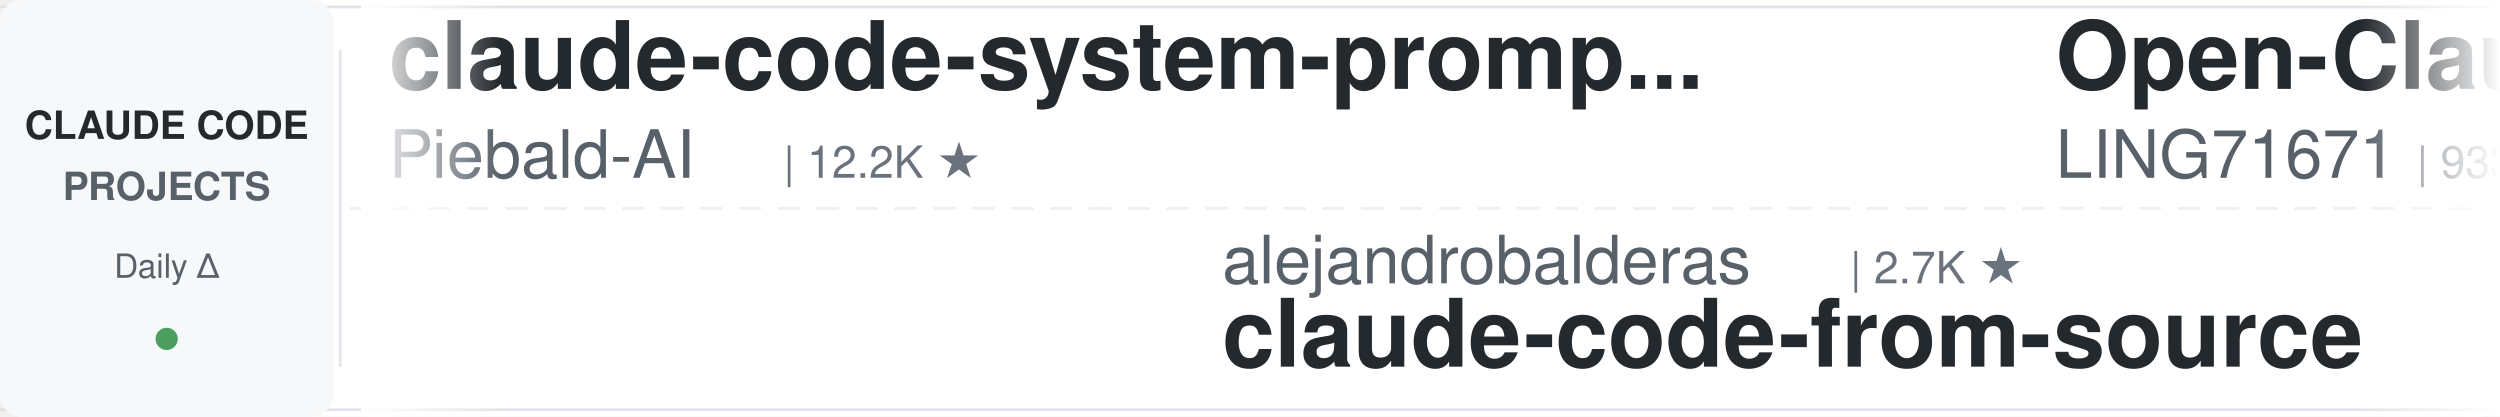
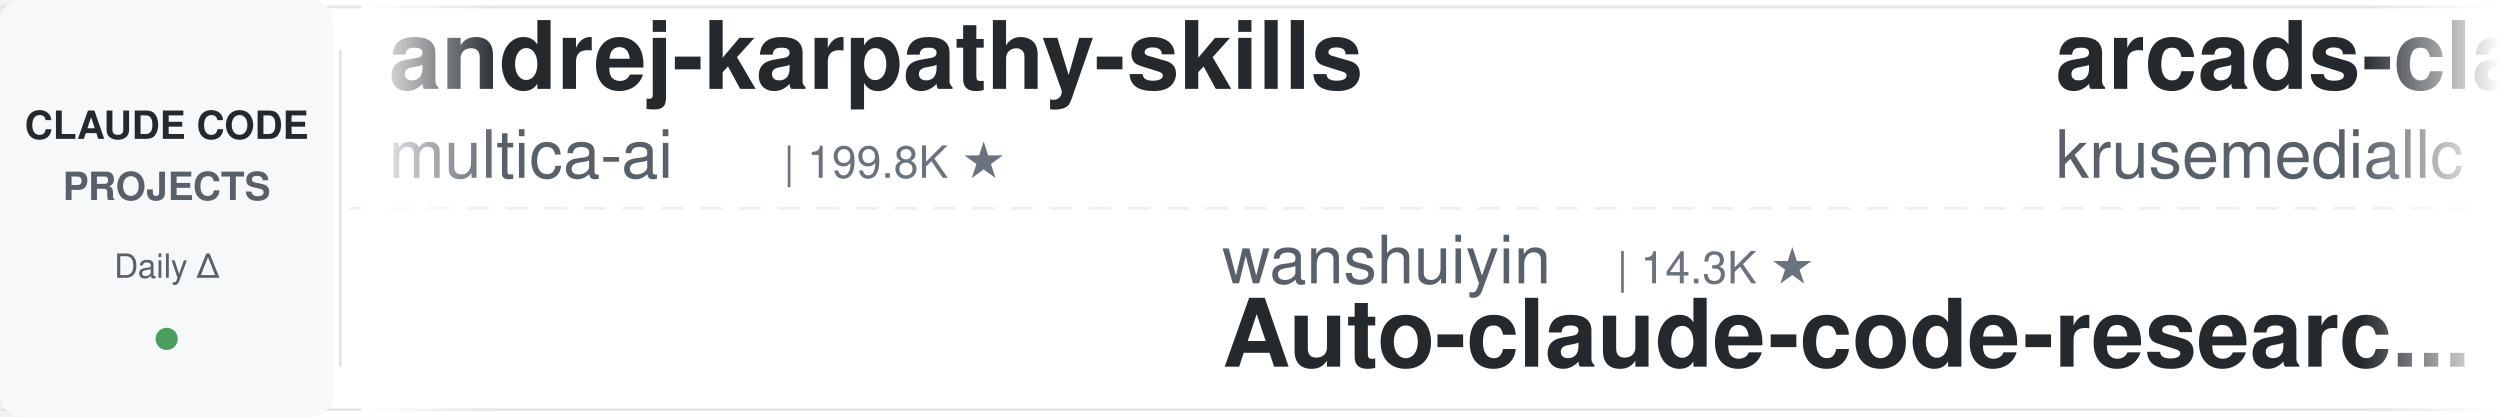
<svg xmlns="http://www.w3.org/2000/svg" width="900" height="150">
  <defs>
    <linearGradient id="leftFade" x1="0%" y1="0%" x2="100%" y2="0%">
      <stop offset="0%" style="stop-color:#ffffff;stop-opacity:1" />
      <stop offset="100%" style="stop-color:#ffffff;stop-opacity:0" />
    </linearGradient>
    <linearGradient id="rightFade" x1="0%" y1="0%" x2="100%" y2="0%">
      <stop offset="0%" style="stop-color:#ffffff;stop-opacity:0" />
      <stop offset="100%" style="stop-color:#ffffff;stop-opacity:1" />
    </linearGradient>
  </defs>
  <rect width="900" height="150" fill="#ffffff" rx="8" />
  <rect x="0" y="2" width="900" height="1" fill="#e1e4e8" />
  <rect x="0" y="147" width="900" height="1" fill="#e1e4e8" />
  <line x1="0" y1="75" x2="900" y2="75" stroke="#e1e4e8" stroke-width="1" stroke-dasharray="8 6" opacity="0.6" />
  <rect x="0" y="0" width="120" height="150" fill="#f6f8fa" rx="8" />
  <text x="60" y="50" font-family="-apple-system, BlinkMacSystemFont, 'Segoe UI', Helvetica, Arial, sans-serif" font-size="14" font-weight="600" fill="#24292e" text-anchor="middle">CLAUDE CODE</text>
  <text x="60" y="72" font-family="-apple-system, BlinkMacSystemFont, 'Segoe UI', Helvetica, Arial, sans-serif" font-size="14" font-weight="600" fill="#586069" text-anchor="middle">PROJECTS</text>
  <text x="60" y="100" font-family="-apple-system, BlinkMacSystemFont, 'Segoe UI', Helvetica, Arial, sans-serif" font-size="12" font-weight="500" fill="#586069" text-anchor="middle">Daily Δ</text>
  <circle cx="60" cy="122" r="4" fill="#22863a" opacity="0.8" />
  <rect x="122" y="18" width="1" height="114" fill="#e1e4e8" />
  <clipPath id="tickerClip">
    <rect x="130" y="0" width="770" height="150" />
  </clipPath>
  <g clip-path="url(#tickerClip)">
    <g id="tickerItems">
      <animateTransform attributeName="transform" attributeType="XML" type="translate" from="0 0" to="-3000 0" dur="54s" repeatCount="indefinite" />
      <g transform="translate(0, 0)">
-         <text x="140" y="32" font-family="-apple-system, BlinkMacSystemFont, 'Segoe UI', Helvetica, Arial, sans-serif" font-size="34" font-weight="600" fill="#24292e">claude-code-system-promp...</text>
-         <text x="140" y="64" font-family="-apple-system, BlinkMacSystemFont, 'Segoe UI', Helvetica, Arial, sans-serif" font-size="24" font-weight="400" fill="#586069">Piebald-AI</text>
-         <text x="282" y="64" font-family="-apple-system, BlinkMacSystemFont, 'Segoe UI', Helvetica, Arial, sans-serif" font-size="16" font-weight="500" fill="#6a737d">| 12.2K ★</text>
+         <text x="140" y="32" font-family="-apple-system, BlinkMacSystemFont, 'Segoe UI', Helvetica, Arial, sans-serif" font-size="34" font-weight="600" fill="#24292e">andrej-karpathy-skills</text>
+         <text x="140" y="64" font-family="-apple-system, BlinkMacSystemFont, 'Segoe UI', Helvetica, Arial, sans-serif" font-size="24" font-weight="400" fill="#586069">multica-ai</text>
+         <text x="282" y="64" font-family="-apple-system, BlinkMacSystemFont, 'Segoe UI', Helvetica, Arial, sans-serif" font-size="16" font-weight="500" fill="#6a737d">| 199.8K ★</text>
      </g>
      <g transform="translate(300, 0)">
-         <text x="140" y="102" font-family="-apple-system, BlinkMacSystemFont, 'Segoe UI', Helvetica, Arial, sans-serif" font-size="24" font-weight="400" fill="#586069">alejandrobalderas</text>
-         <text x="366" y="102" font-family="-apple-system, BlinkMacSystemFont, 'Segoe UI', Helvetica, Arial, sans-serif" font-size="16" font-weight="500" fill="#6a737d">| 2.7K ★</text>
-         <text x="140" y="132" font-family="-apple-system, BlinkMacSystemFont, 'Segoe UI', Helvetica, Arial, sans-serif" font-size="34" font-weight="600" fill="#24292e">claude-code-from-source</text>
+         <text x="140" y="102" font-family="-apple-system, BlinkMacSystemFont, 'Segoe UI', Helvetica, Arial, sans-serif" font-size="24" font-weight="400" fill="#586069">wanshuiyin</text>
+         <text x="282" y="102" font-family="-apple-system, BlinkMacSystemFont, 'Segoe UI', Helvetica, Arial, sans-serif" font-size="16" font-weight="500" fill="#6a737d">| 14.3K ★</text>
+         <text x="140" y="132" font-family="-apple-system, BlinkMacSystemFont, 'Segoe UI', Helvetica, Arial, sans-serif" font-size="34" font-weight="600" fill="#24292e">Auto-claude-code-researc...</text>
      </g>
      <g transform="translate(600, 0)">
-         <text x="140" y="32" font-family="-apple-system, BlinkMacSystemFont, 'Segoe UI', Helvetica, Arial, sans-serif" font-size="34" font-weight="600" fill="#24292e">Open-ClaudeCode</text>
-         <text x="140" y="64" font-family="-apple-system, BlinkMacSystemFont, 'Segoe UI', Helvetica, Arial, sans-serif" font-size="24" font-weight="400" fill="#586069">LING71671</text>
-         <text x="270" y="64" font-family="-apple-system, BlinkMacSystemFont, 'Segoe UI', Helvetica, Arial, sans-serif" font-size="16" font-weight="500" fill="#6a737d">| 933 ★</text>
+         <text x="140" y="32" font-family="-apple-system, BlinkMacSystemFont, 'Segoe UI', Helvetica, Arial, sans-serif" font-size="34" font-weight="600" fill="#24292e">arcads-claude-code</text>
+         <text x="140" y="64" font-family="-apple-system, BlinkMacSystemFont, 'Segoe UI', Helvetica, Arial, sans-serif" font-size="24" font-weight="400" fill="#586069">krusemediallc</text>
+         <text x="318" y="64" font-family="-apple-system, BlinkMacSystemFont, 'Segoe UI', Helvetica, Arial, sans-serif" font-size="16" font-weight="500" fill="#6a737d">| 1.1K ★</text>
      </g>
      <g transform="translate(900, 0)">
        <text x="140" y="102" font-family="-apple-system, BlinkMacSystemFont, 'Segoe UI', Helvetica, Arial, sans-serif" font-size="24" font-weight="400" fill="#586069">Windy3f3f3f3f</text>
        <text x="318" y="102" font-family="-apple-system, BlinkMacSystemFont, 'Segoe UI', Helvetica, Arial, sans-serif" font-size="16" font-weight="500" fill="#6a737d">| 3.4K ★</text>
        <text x="140" y="132" font-family="-apple-system, BlinkMacSystemFont, 'Segoe UI', Helvetica, Arial, sans-serif" font-size="34" font-weight="600" fill="#24292e">how-claude-code-works</text>
      </g>
      <g transform="translate(1200, 0)">
-         <text x="140" y="32" font-family="-apple-system, BlinkMacSystemFont, 'Segoe UI', Helvetica, Arial, sans-serif" font-size="34" font-weight="600" fill="#24292e">claude-code-cli</text>
-         <text x="140" y="64" font-family="-apple-system, BlinkMacSystemFont, 'Segoe UI', Helvetica, Arial, sans-serif" font-size="24" font-weight="400" fill="#586069">huangserva</text>
-         <text x="282" y="64" font-family="-apple-system, BlinkMacSystemFont, 'Segoe UI', Helvetica, Arial, sans-serif" font-size="16" font-weight="500" fill="#6a737d">| 622 ★</text>
+         <text x="140" y="32" font-family="-apple-system, BlinkMacSystemFont, 'Segoe UI', Helvetica, Arial, sans-serif" font-size="34" font-weight="600" fill="#24292e">claude-code-workflows</text>
+         <text x="140" y="64" font-family="-apple-system, BlinkMacSystemFont, 'Segoe UI', Helvetica, Arial, sans-serif" font-size="24" font-weight="400" fill="#586069">OneRedOak</text>
+         <text x="270" y="64" font-family="-apple-system, BlinkMacSystemFont, 'Segoe UI', Helvetica, Arial, sans-serif" font-size="16" font-weight="500" fill="#6a737d">| 3.9K ★</text>
      </g>
      <g transform="translate(1500, 0)">
-         <text x="140" y="102" font-family="-apple-system, BlinkMacSystemFont, 'Segoe UI', Helvetica, Arial, sans-serif" font-size="24" font-weight="400" fill="#586069">VILA-Lab</text>
-         <text x="258" y="102" font-family="-apple-system, BlinkMacSystemFont, 'Segoe UI', Helvetica, Arial, sans-serif" font-size="16" font-weight="500" fill="#6a737d">| 2.0K ★</text>
-         <text x="140" y="132" font-family="-apple-system, BlinkMacSystemFont, 'Segoe UI', Helvetica, Arial, sans-serif" font-size="34" font-weight="600" fill="#24292e">Dive-into-Claude-Code</text>
+         <text x="140" y="102" font-family="-apple-system, BlinkMacSystemFont, 'Segoe UI', Helvetica, Arial, sans-serif" font-size="24" font-weight="400" fill="#586069">lintsinghua</text>
+         <text x="294" y="102" font-family="-apple-system, BlinkMacSystemFont, 'Segoe UI', Helvetica, Arial, sans-serif" font-size="16" font-weight="500" fill="#6a737d">| 4.1K ★</text>
+         <text x="140" y="132" font-family="-apple-system, BlinkMacSystemFont, 'Segoe UI', Helvetica, Arial, sans-serif" font-size="34" font-weight="600" fill="#24292e">claude-code-book</text>
      </g>
      <g transform="translate(1800, 0)">
-         <text x="140" y="32" font-family="-apple-system, BlinkMacSystemFont, 'Segoe UI', Helvetica, Arial, sans-serif" font-size="34" font-weight="600" fill="#24292e">claude-code-tudou</text>
-         <text x="140" y="64" font-family="-apple-system, BlinkMacSystemFont, 'Segoe UI', Helvetica, Arial, sans-serif" font-size="24" font-weight="400" fill="#586069">AICoderTudou</text>
-         <text x="306" y="64" font-family="-apple-system, BlinkMacSystemFont, 'Segoe UI', Helvetica, Arial, sans-serif" font-size="16" font-weight="500" fill="#6a737d">| 497 ★</text>
+         <text x="140" y="32" font-family="-apple-system, BlinkMacSystemFont, 'Segoe UI', Helvetica, Arial, sans-serif" font-size="34" font-weight="600" fill="#24292e">claude-code-guide</text>
+         <text x="140" y="64" font-family="-apple-system, BlinkMacSystemFont, 'Segoe UI', Helvetica, Arial, sans-serif" font-size="24" font-weight="400" fill="#586069">Cranot</text>
+         <text x="234" y="64" font-family="-apple-system, BlinkMacSystemFont, 'Segoe UI', Helvetica, Arial, sans-serif" font-size="16" font-weight="500" fill="#6a737d">| 2.9K ★</text>
      </g>
      <g transform="translate(2100, 0)">
-         <text x="140" y="102" font-family="-apple-system, BlinkMacSystemFont, 'Segoe UI', Helvetica, Arial, sans-serif" font-size="24" font-weight="400" fill="#586069">kodu-ai</text>
-         <text x="246" y="102" font-family="-apple-system, BlinkMacSystemFont, 'Segoe UI', Helvetica, Arial, sans-serif" font-size="16" font-weight="500" fill="#6a737d">| 5.2K ★</text>
-         <text x="140" y="132" font-family="-apple-system, BlinkMacSystemFont, 'Segoe UI', Helvetica, Arial, sans-serif" font-size="34" font-weight="600" fill="#24292e">claude-coder</text>
+         <text x="140" y="102" font-family="-apple-system, BlinkMacSystemFont, 'Segoe UI', Helvetica, Arial, sans-serif" font-size="24" font-weight="400" fill="#586069">shanraisshan</text>
+         <text x="306" y="102" font-family="-apple-system, BlinkMacSystemFont, 'Segoe UI', Helvetica, Arial, sans-serif" font-size="16" font-weight="500" fill="#6a737d">| 64.0K ★</text>
+         <text x="140" y="132" font-family="-apple-system, BlinkMacSystemFont, 'Segoe UI', Helvetica, Arial, sans-serif" font-size="34" font-weight="600" fill="#24292e">claude-code-best-practic...</text>
      </g>
      <g transform="translate(2400, 0)">
-         <text x="140" y="32" font-family="-apple-system, BlinkMacSystemFont, 'Segoe UI', Helvetica, Arial, sans-serif" font-size="34" font-weight="600" fill="#24292e">claude-code-cheat-sheet</text>
-         <text x="140" y="64" font-family="-apple-system, BlinkMacSystemFont, 'Segoe UI', Helvetica, Arial, sans-serif" font-size="24" font-weight="400" fill="#586069">Njengah</text>
-         <text x="246" y="64" font-family="-apple-system, BlinkMacSystemFont, 'Segoe UI', Helvetica, Arial, sans-serif" font-size="16" font-weight="500" fill="#6a737d">| 1.9K ★</text>
+         <text x="140" y="32" font-family="-apple-system, BlinkMacSystemFont, 'Segoe UI', Helvetica, Arial, sans-serif" font-size="34" font-weight="600" fill="#24292e">awesome-claude-code</text>
+         <text x="140" y="64" font-family="-apple-system, BlinkMacSystemFont, 'Segoe UI', Helvetica, Arial, sans-serif" font-size="24" font-weight="400" fill="#586069">jqueryscript</text>
+         <text x="306" y="64" font-family="-apple-system, BlinkMacSystemFont, 'Segoe UI', Helvetica, Arial, sans-serif" font-size="16" font-weight="500" fill="#6a737d">| 487 ★</text>
      </g>
      <g transform="translate(2700, 0)">
-         <text x="140" y="102" font-family="-apple-system, BlinkMacSystemFont, 'Segoe UI', Helvetica, Arial, sans-serif" font-size="24" font-weight="400" fill="#586069">pedrohcgs</text>
-         <text x="270" y="102" font-family="-apple-system, BlinkMacSystemFont, 'Segoe UI', Helvetica, Arial, sans-serif" font-size="16" font-weight="500" fill="#6a737d">| 1.4K ★</text>
-         <text x="140" y="132" font-family="-apple-system, BlinkMacSystemFont, 'Segoe UI', Helvetica, Arial, sans-serif" font-size="34" font-weight="600" fill="#24292e">claude-code-my-workflow</text>
+         <text x="140" y="102" font-family="-apple-system, BlinkMacSystemFont, 'Segoe UI', Helvetica, Arial, sans-serif" font-size="24" font-weight="400" fill="#586069">RichardAtCT</text>
+         <text x="294" y="102" font-family="-apple-system, BlinkMacSystemFont, 'Segoe UI', Helvetica, Arial, sans-serif" font-size="16" font-weight="500" fill="#6a737d">| 2.7K ★</text>
+         <text x="140" y="132" font-family="-apple-system, BlinkMacSystemFont, 'Segoe UI', Helvetica, Arial, sans-serif" font-size="34" font-weight="600" fill="#24292e">claude-code-telegram</text>
      </g>
      <g transform="translate(3000, 0)">
-         <text x="140" y="32" font-family="-apple-system, BlinkMacSystemFont, 'Segoe UI', Helvetica, Arial, sans-serif" font-size="34" font-weight="600" fill="#24292e">claude-code-system-promp...</text>
-         <text x="140" y="64" font-family="-apple-system, BlinkMacSystemFont, 'Segoe UI', Helvetica, Arial, sans-serif" font-size="24" font-weight="400" fill="#586069">Piebald-AI</text>
-         <text x="282" y="64" font-family="-apple-system, BlinkMacSystemFont, 'Segoe UI', Helvetica, Arial, sans-serif" font-size="16" font-weight="500" fill="#6a737d">| 12.2K ★</text>
+         <text x="140" y="32" font-family="-apple-system, BlinkMacSystemFont, 'Segoe UI', Helvetica, Arial, sans-serif" font-size="34" font-weight="600" fill="#24292e">andrej-karpathy-skills</text>
+         <text x="140" y="64" font-family="-apple-system, BlinkMacSystemFont, 'Segoe UI', Helvetica, Arial, sans-serif" font-size="24" font-weight="400" fill="#586069">multica-ai</text>
+         <text x="282" y="64" font-family="-apple-system, BlinkMacSystemFont, 'Segoe UI', Helvetica, Arial, sans-serif" font-size="16" font-weight="500" fill="#6a737d">| 199.8K ★</text>
      </g>
      <g transform="translate(3300, 0)">
-         <text x="140" y="102" font-family="-apple-system, BlinkMacSystemFont, 'Segoe UI', Helvetica, Arial, sans-serif" font-size="24" font-weight="400" fill="#586069">alejandrobalderas</text>
-         <text x="366" y="102" font-family="-apple-system, BlinkMacSystemFont, 'Segoe UI', Helvetica, Arial, sans-serif" font-size="16" font-weight="500" fill="#6a737d">| 2.7K ★</text>
-         <text x="140" y="132" font-family="-apple-system, BlinkMacSystemFont, 'Segoe UI', Helvetica, Arial, sans-serif" font-size="34" font-weight="600" fill="#24292e">claude-code-from-source</text>
+         <text x="140" y="102" font-family="-apple-system, BlinkMacSystemFont, 'Segoe UI', Helvetica, Arial, sans-serif" font-size="24" font-weight="400" fill="#586069">wanshuiyin</text>
+         <text x="282" y="102" font-family="-apple-system, BlinkMacSystemFont, 'Segoe UI', Helvetica, Arial, sans-serif" font-size="16" font-weight="500" fill="#6a737d">| 14.3K ★</text>
+         <text x="140" y="132" font-family="-apple-system, BlinkMacSystemFont, 'Segoe UI', Helvetica, Arial, sans-serif" font-size="34" font-weight="600" fill="#24292e">Auto-claude-code-researc...</text>
      </g>
      <g transform="translate(3600, 0)">
-         <text x="140" y="32" font-family="-apple-system, BlinkMacSystemFont, 'Segoe UI', Helvetica, Arial, sans-serif" font-size="34" font-weight="600" fill="#24292e">Open-ClaudeCode</text>
-         <text x="140" y="64" font-family="-apple-system, BlinkMacSystemFont, 'Segoe UI', Helvetica, Arial, sans-serif" font-size="24" font-weight="400" fill="#586069">LING71671</text>
-         <text x="270" y="64" font-family="-apple-system, BlinkMacSystemFont, 'Segoe UI', Helvetica, Arial, sans-serif" font-size="16" font-weight="500" fill="#6a737d">| 933 ★</text>
+         <text x="140" y="32" font-family="-apple-system, BlinkMacSystemFont, 'Segoe UI', Helvetica, Arial, sans-serif" font-size="34" font-weight="600" fill="#24292e">arcads-claude-code</text>
+         <text x="140" y="64" font-family="-apple-system, BlinkMacSystemFont, 'Segoe UI', Helvetica, Arial, sans-serif" font-size="24" font-weight="400" fill="#586069">krusemediallc</text>
+         <text x="318" y="64" font-family="-apple-system, BlinkMacSystemFont, 'Segoe UI', Helvetica, Arial, sans-serif" font-size="16" font-weight="500" fill="#6a737d">| 1.1K ★</text>
      </g>
      <g transform="translate(3900, 0)">
        <text x="140" y="102" font-family="-apple-system, BlinkMacSystemFont, 'Segoe UI', Helvetica, Arial, sans-serif" font-size="24" font-weight="400" fill="#586069">Windy3f3f3f3f</text>
        <text x="318" y="102" font-family="-apple-system, BlinkMacSystemFont, 'Segoe UI', Helvetica, Arial, sans-serif" font-size="16" font-weight="500" fill="#6a737d">| 3.4K ★</text>
        <text x="140" y="132" font-family="-apple-system, BlinkMacSystemFont, 'Segoe UI', Helvetica, Arial, sans-serif" font-size="34" font-weight="600" fill="#24292e">how-claude-code-works</text>
      </g>
    </g>
  </g>
  <rect x="130" y="0" width="50" height="150" fill="url(#leftFade)" />
  <rect x="850" y="0" width="50" height="150" fill="url(#rightFade)" />
</svg>
